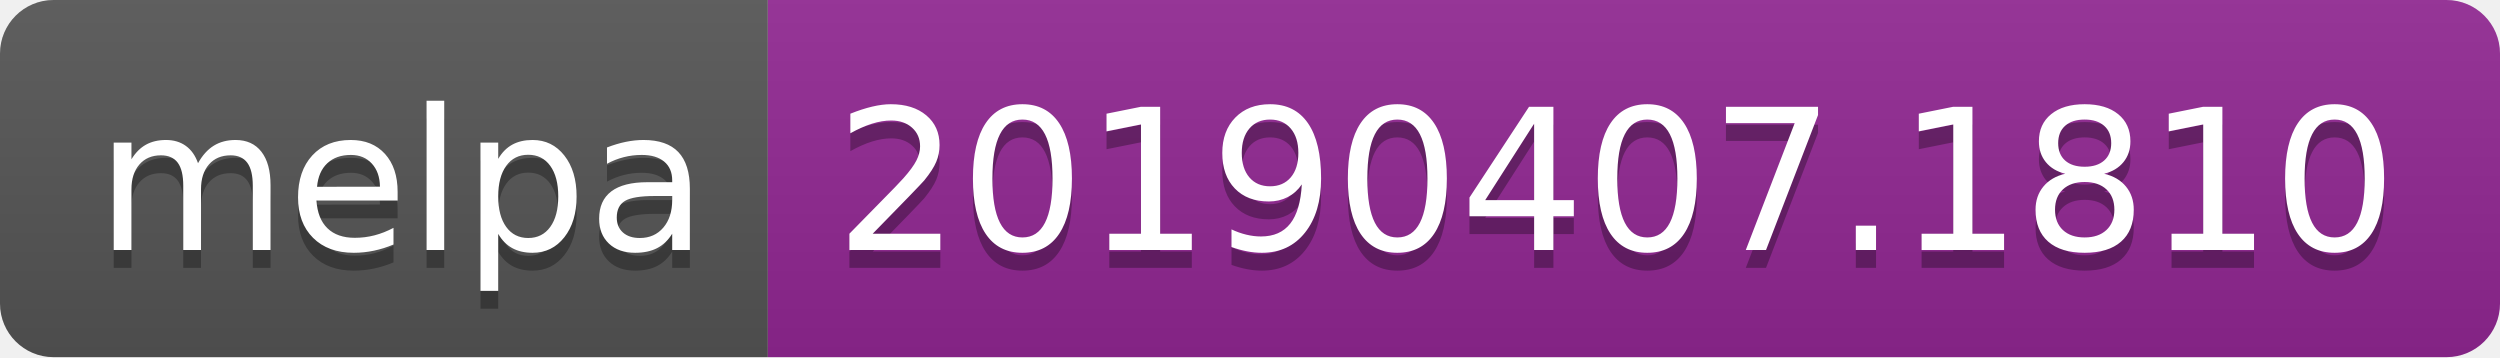
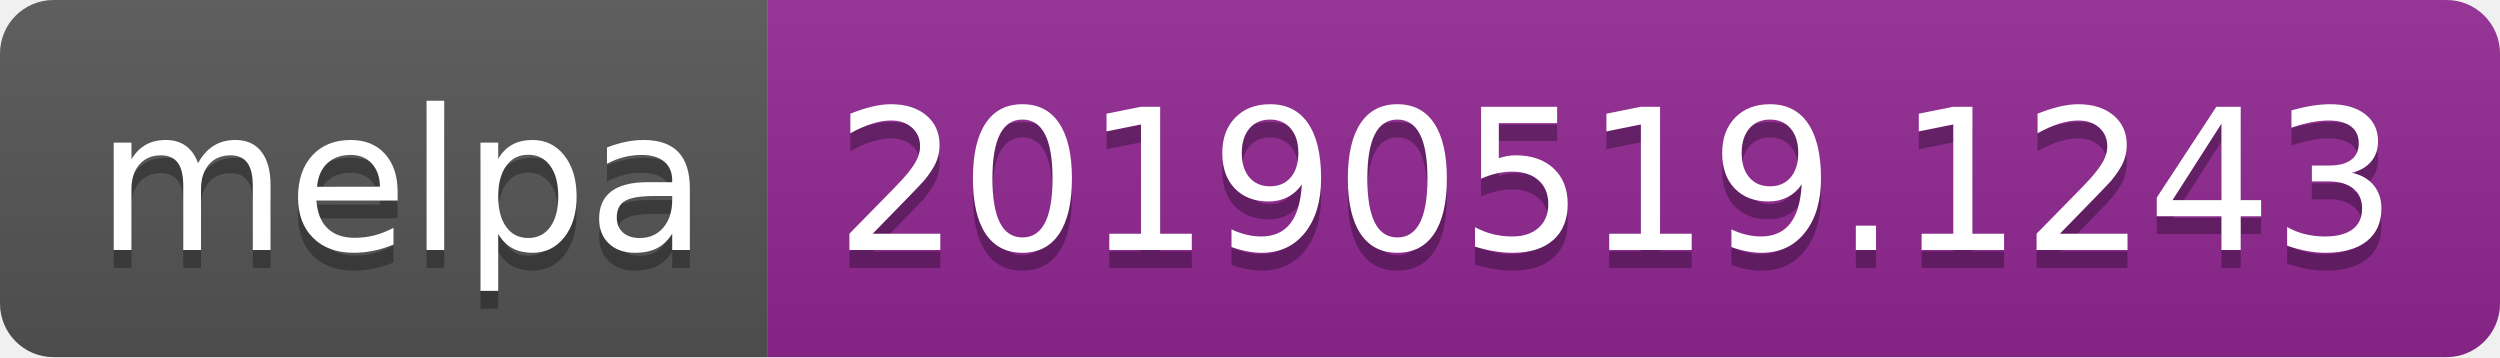
<svg xmlns="http://www.w3.org/2000/svg" width="140" height="20">
  <linearGradient id="b" x2="0" y2="100%">
    <stop offset="0" stop-color="#bbb" stop-opacity=".1" />
    <stop offset="1" stop-opacity=".1" />
  </linearGradient>
  <clipPath id="a">
    <rect width="140" height="20" rx="3" fill="#fff" />
  </clipPath>
  <g clip-path="url(#a)">
    <path fill="#555" d="M0 0h43v20H0z" />
    <path fill="#922793" d="M43 0h97v20H43z" />
    <path fill="url(#b)" d="M0 0h140v20H0z" />
  </g>
  <g fill="#fff" text-anchor="middle" font-family="DejaVu Sans,Verdana,Geneva,sans-serif" font-size="110">
    <text x="225" y="150" fill="#010101" fill-opacity=".3" transform="scale(.1)" textLength="330">melpa</text>
    <text x="225" y="140" transform="scale(.1)" textLength="330">melpa</text>
-     <text x="905" y="150" fill="#010101" fill-opacity=".3" transform="scale(.1)" textLength="870">20190407.1810</text>
-     <text x="905" y="140" transform="scale(.1)" textLength="870">20190407.1810</text>
+     <text x="905" y="150" fill="#010101" fill-opacity=".3" transform="scale(.1)" textLength="870">20190519.1243</text>
+     <text x="905" y="140" transform="scale(.1)" textLength="870">20190519.1243</text>
  </g>
</svg>
